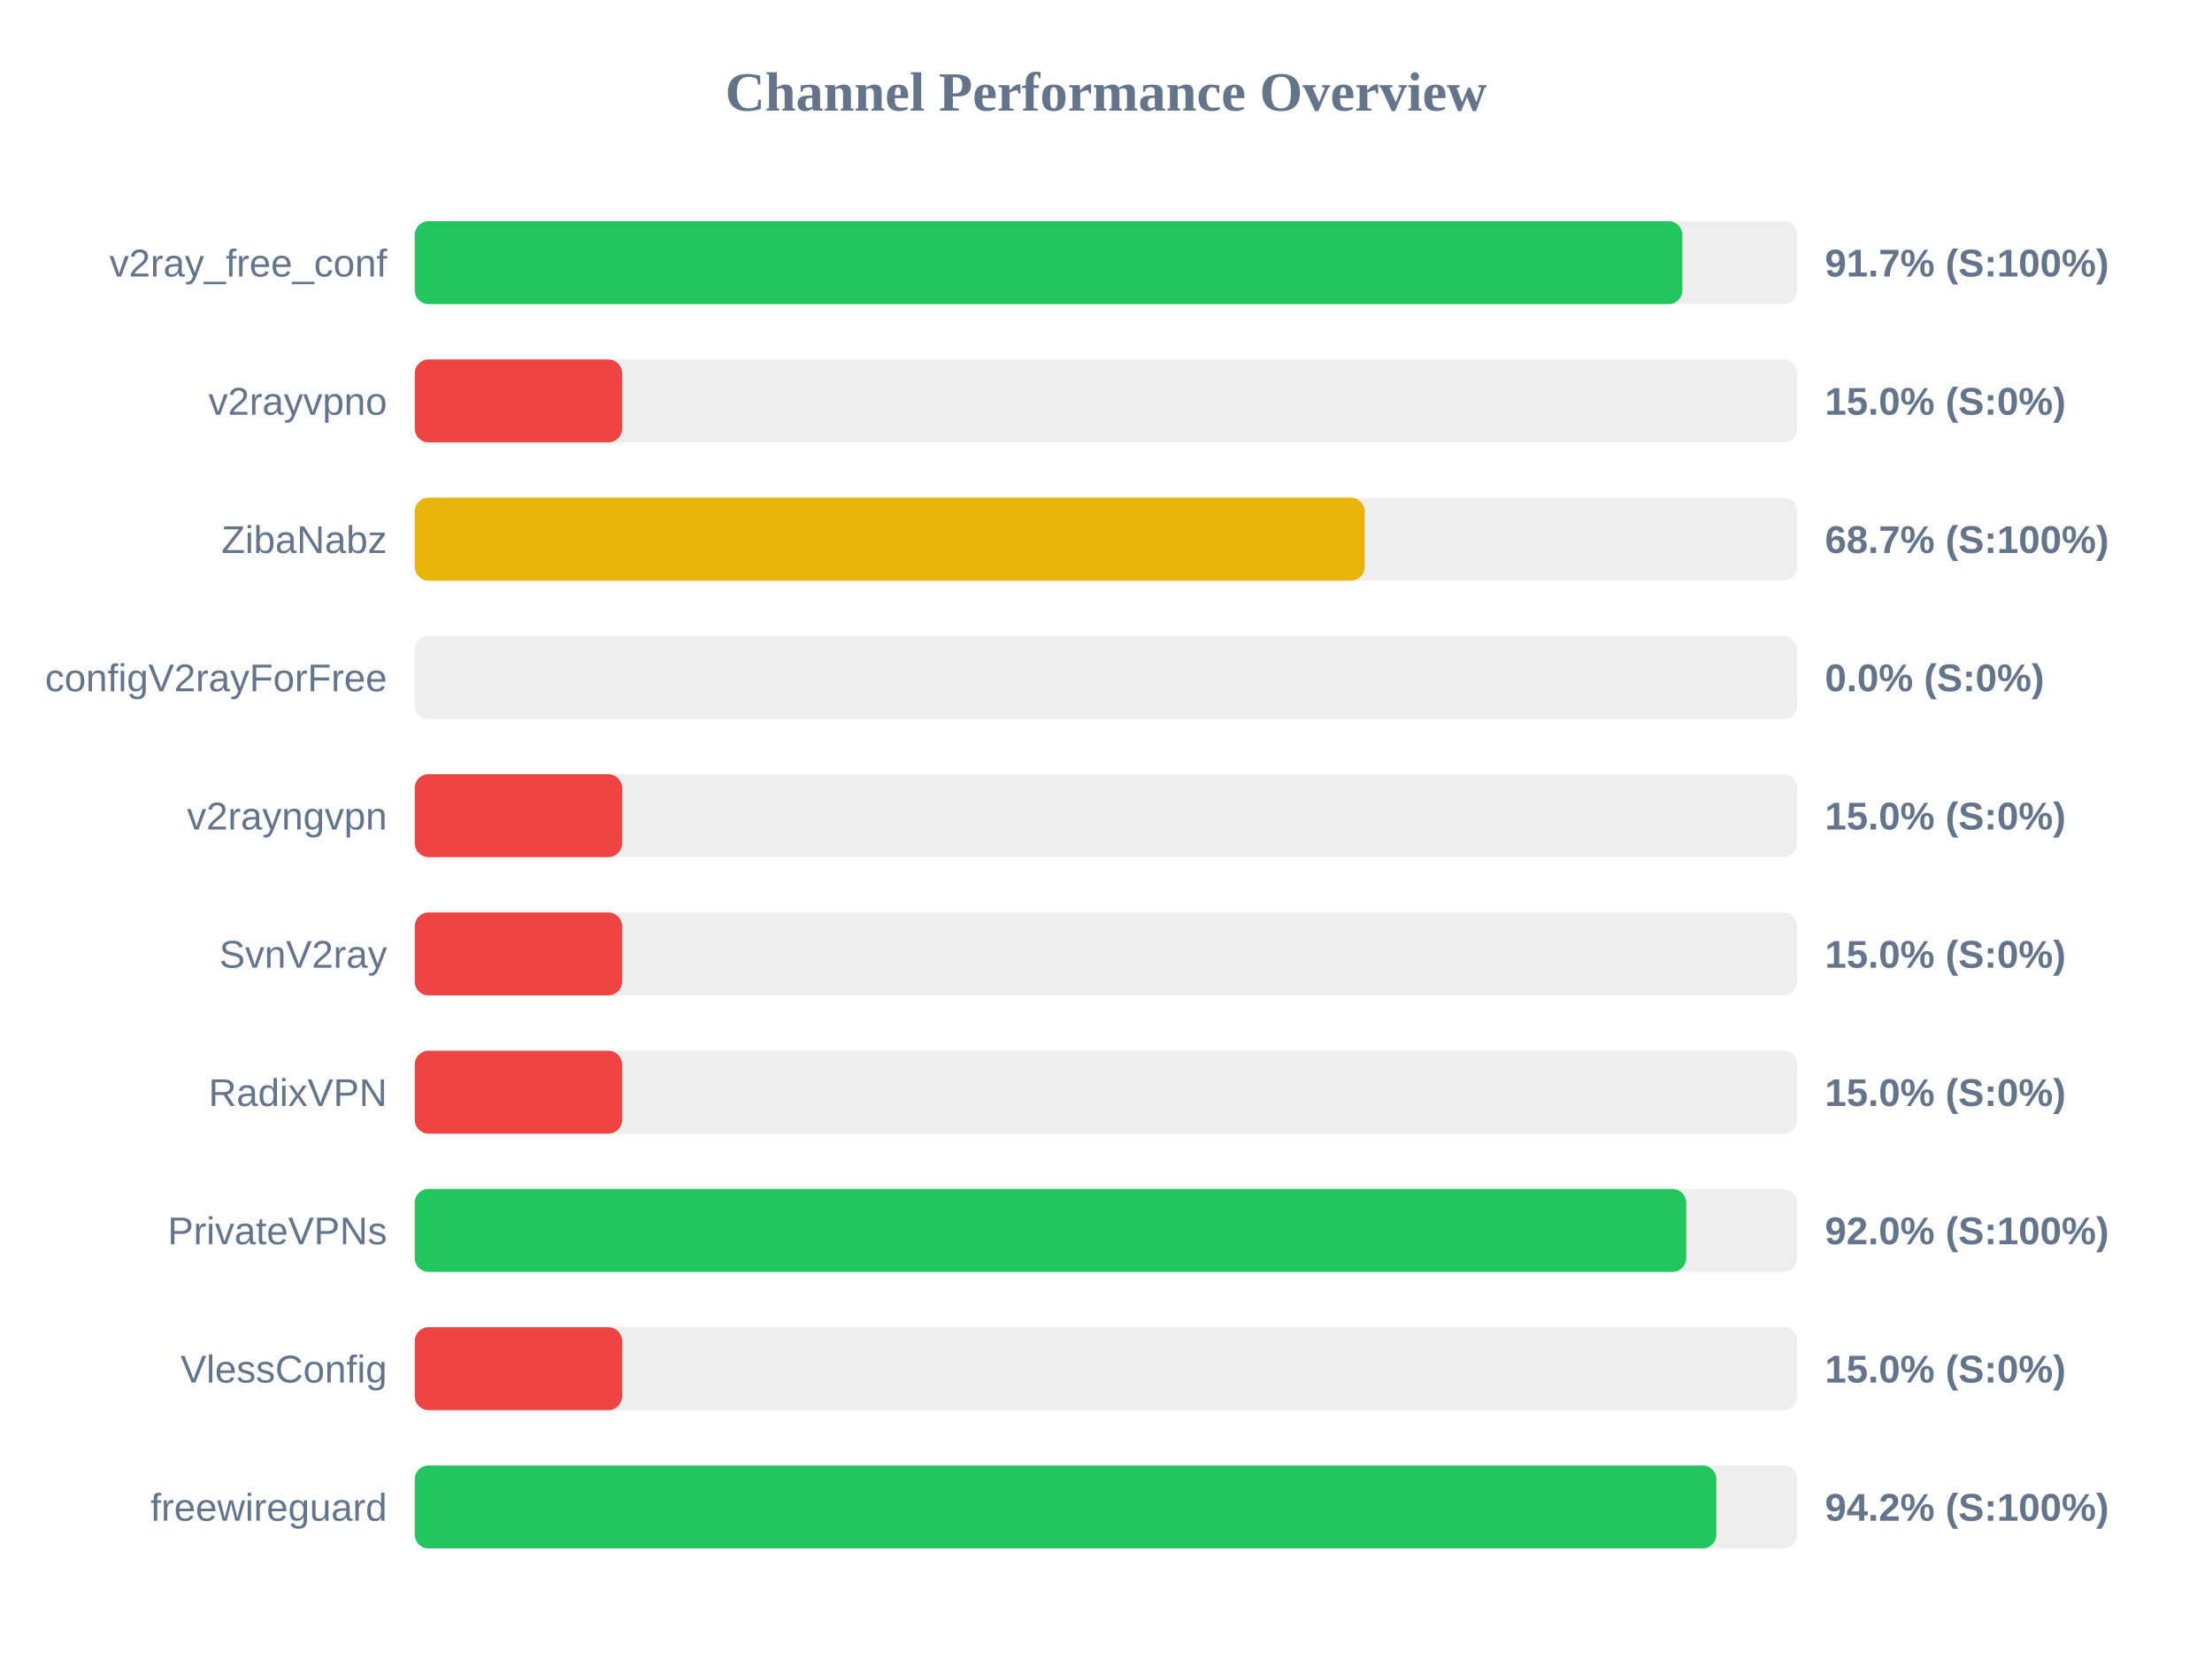
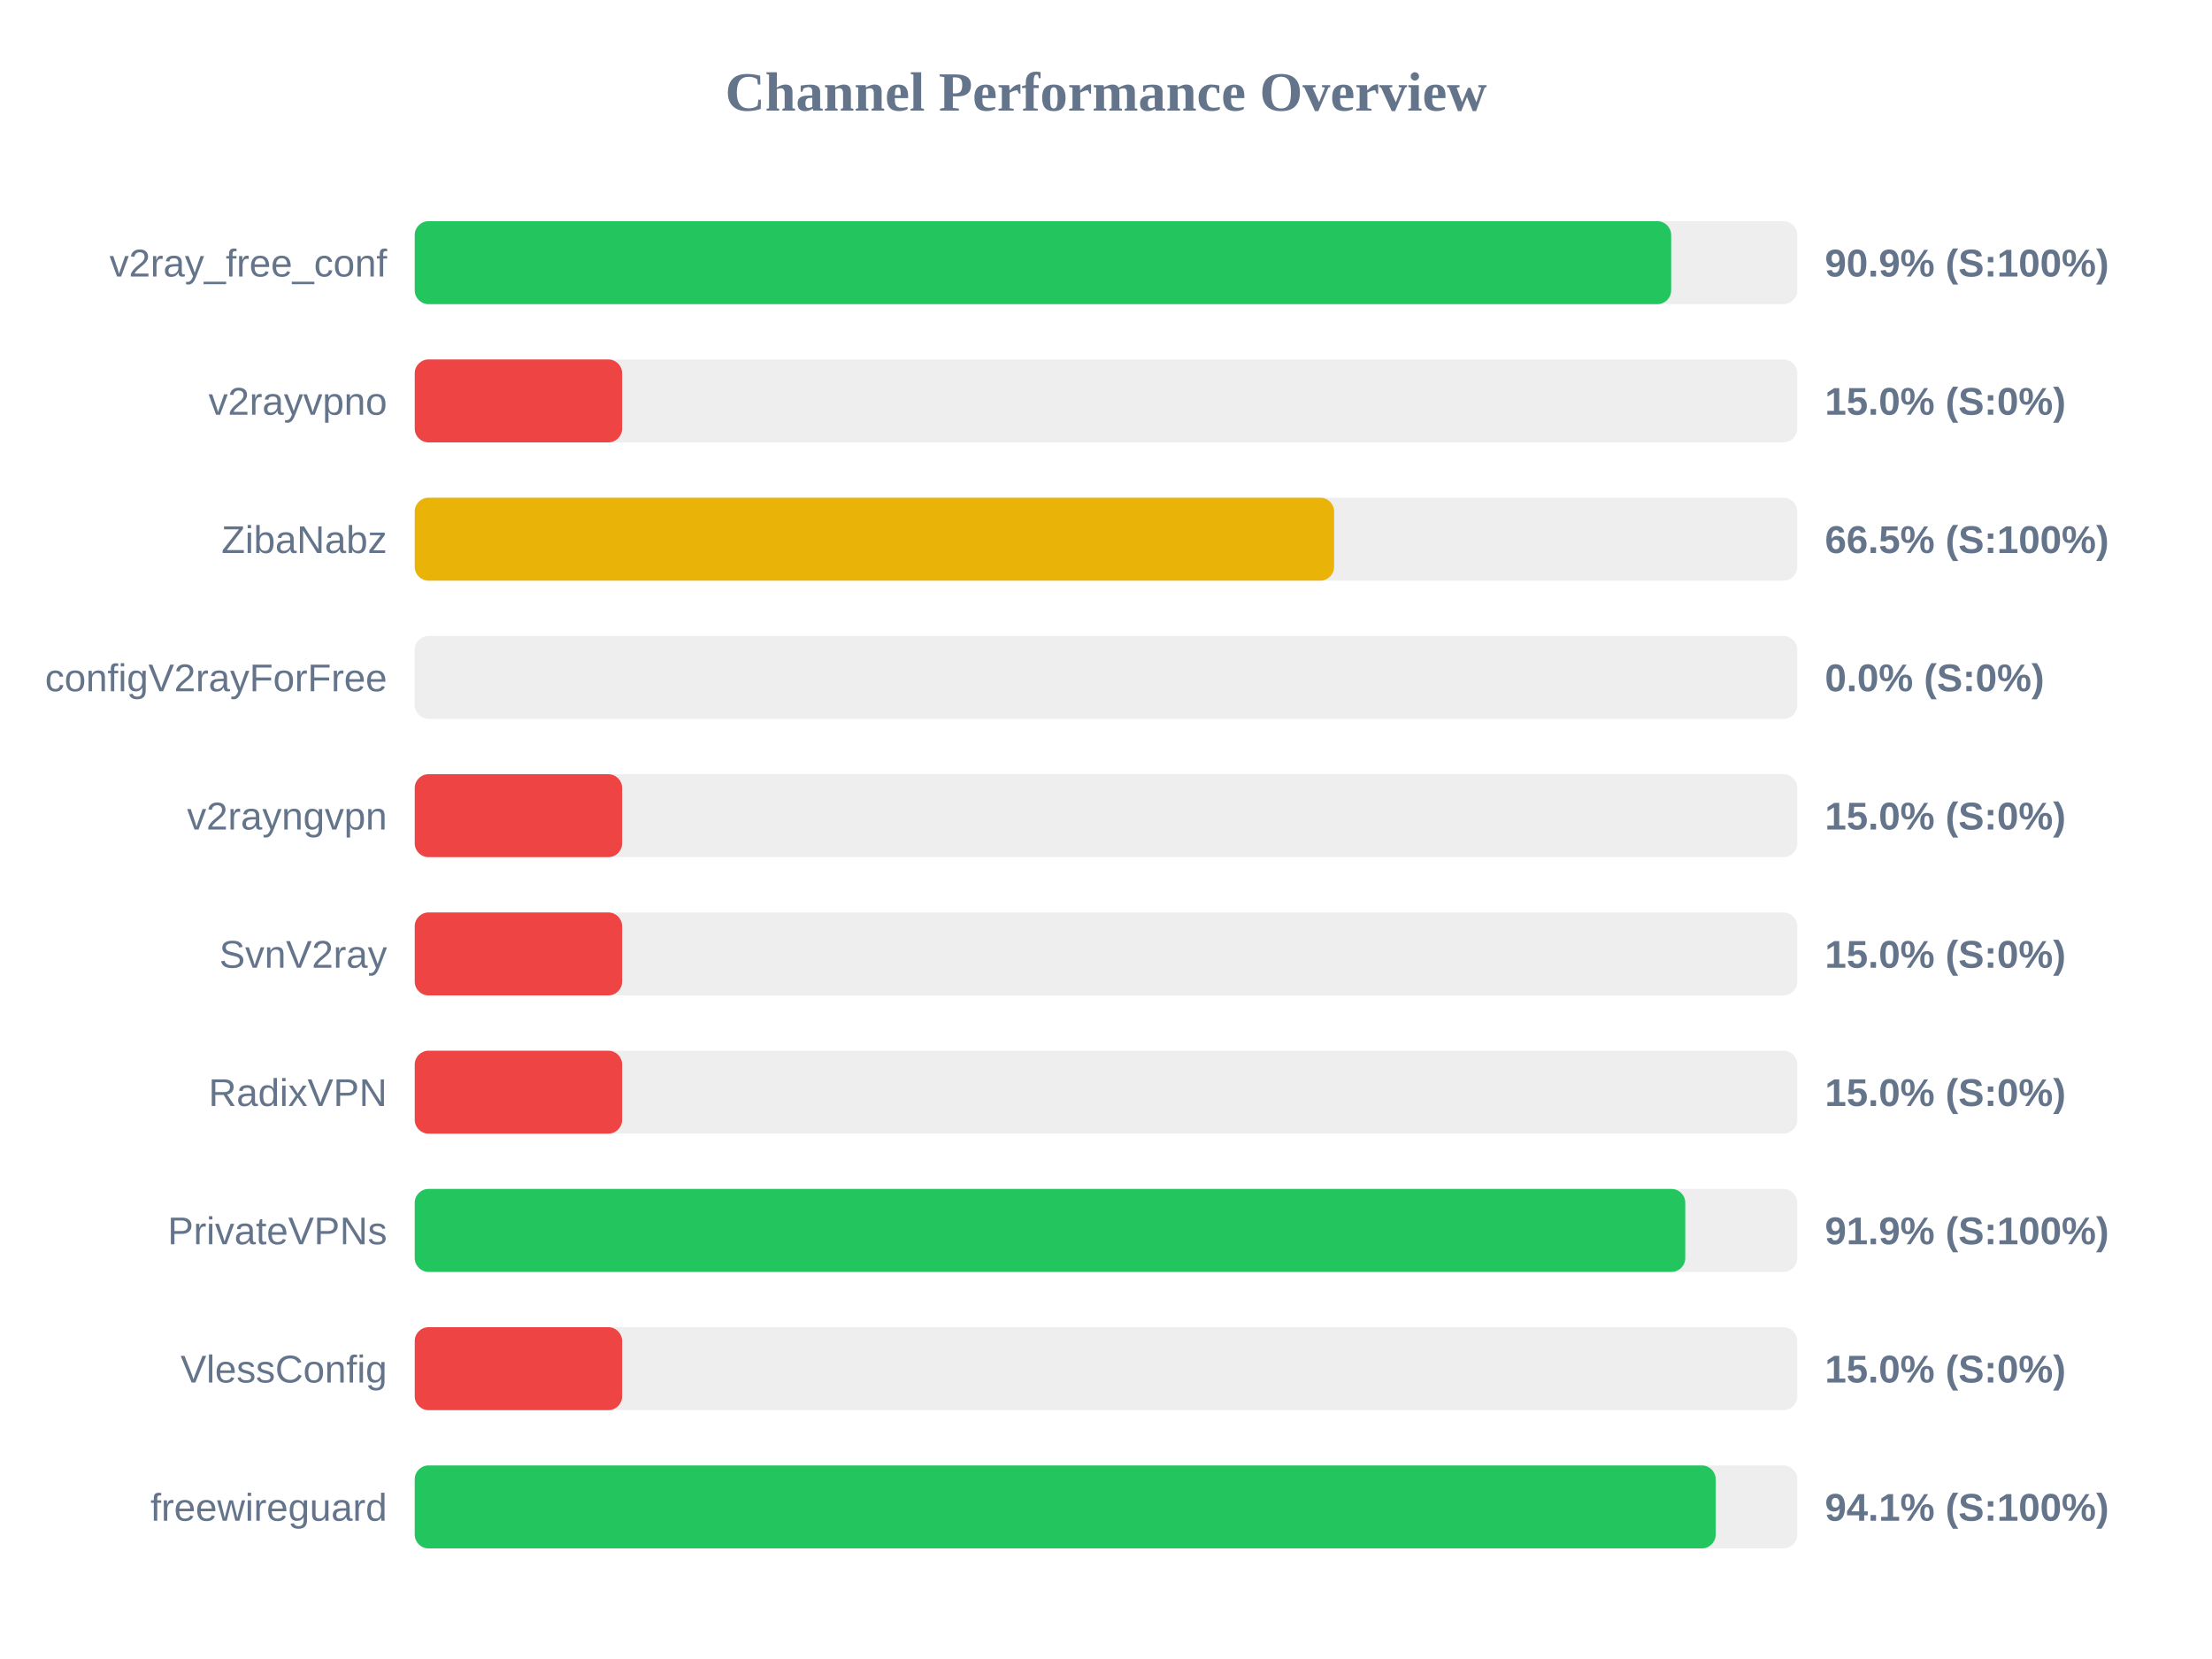
<svg xmlns="http://www.w3.org/2000/svg" width="800" height="600" version="1.1">
  <style>
        .row { font: 14px Arial; fill: #64748b; }
        .score { font: bold 14px Arial; fill: #64748b; }
    </style>
  <text x="400" y="40" text-anchor="middle" font-size="20px" font-weight="bold" fill="#64748b">Channel Performance Overview</text>
  <rect x="150" y="80" width="500" height="30" fill="#eee" rx="5" />
-   <rect x="150" y="80" width="458.45" height="30" fill="#22c55e" rx="5" />
+   <rect x="150" y="80" width="454.4" height="30" fill="#22c55e" rx="5" />
  <text x="140" y="100" text-anchor="end" class="row">v2ray_free_conf</text>
-   <text x="660" y="100" text-anchor="start" class="score">91.7% (S:100%)</text>
+   <text x="660" y="100" text-anchor="start" class="score">90.9% (S:100%)</text>
  <rect x="150" y="130" width="500" height="30" fill="#eee" rx="5" />
  <rect x="150" y="130" width="75.0" height="30" fill="#ef4444" rx="5" />
  <text x="140" y="150" text-anchor="end" class="row">v2rayvpno</text>
  <text x="660" y="150" text-anchor="start" class="score">15.0% (S:0%)</text>
  <rect x="150" y="180" width="500" height="30" fill="#eee" rx="5" />
-   <rect x="150" y="180" width="343.55" height="30" fill="#eab308" rx="5" />
+   <rect x="150" y="180" width="332.5" height="30" fill="#eab308" rx="5" />
  <text x="140" y="200" text-anchor="end" class="row">ZibaNabz</text>
-   <text x="660" y="200" text-anchor="start" class="score">68.7% (S:100%)</text>
+   <text x="660" y="200" text-anchor="start" class="score">66.5% (S:100%)</text>
  <rect x="150" y="230" width="500" height="30" fill="#eee" rx="5" />
  <rect x="150" y="230" width="0.0" height="30" fill="#ef4444" rx="5" />
  <text x="140" y="250" text-anchor="end" class="row">configV2rayForFree</text>
  <text x="660" y="250" text-anchor="start" class="score">0.0% (S:0%)</text>
  <rect x="150" y="280" width="500" height="30" fill="#eee" rx="5" />
  <rect x="150" y="280" width="75.0" height="30" fill="#ef4444" rx="5" />
  <text x="140" y="300" text-anchor="end" class="row">v2rayngvpn</text>
  <text x="660" y="300" text-anchor="start" class="score">15.0% (S:0%)</text>
  <rect x="150" y="330" width="500" height="30" fill="#eee" rx="5" />
  <rect x="150" y="330" width="75.0" height="30" fill="#ef4444" rx="5" />
  <text x="140" y="350" text-anchor="end" class="row">SvnV2ray</text>
  <text x="660" y="350" text-anchor="start" class="score">15.0% (S:0%)</text>
  <rect x="150" y="380" width="500" height="30" fill="#eee" rx="5" />
  <rect x="150" y="380" width="75.0" height="30" fill="#ef4444" rx="5" />
  <text x="140" y="400" text-anchor="end" class="row">RadixVPN</text>
  <text x="660" y="400" text-anchor="start" class="score">15.0% (S:0%)</text>
  <rect x="150" y="430" width="500" height="30" fill="#eee" rx="5" />
-   <rect x="150" y="430" width="459.85" height="30" fill="#22c55e" rx="5" />
+   <rect x="150" y="430" width="459.5" height="30" fill="#22c55e" rx="5" />
  <text x="140" y="450" text-anchor="end" class="row">PrivateVPNs</text>
-   <text x="660" y="450" text-anchor="start" class="score">92.0% (S:100%)</text>
+   <text x="660" y="450" text-anchor="start" class="score">91.9% (S:100%)</text>
  <rect x="150" y="480" width="500" height="30" fill="#eee" rx="5" />
  <rect x="150" y="480" width="75.0" height="30" fill="#ef4444" rx="5" />
  <text x="140" y="500" text-anchor="end" class="row">VlessConfig</text>
  <text x="660" y="500" text-anchor="start" class="score">15.0% (S:0%)</text>
  <rect x="150" y="530" width="500" height="30" fill="#eee" rx="5" />
-   <rect x="150" y="530" width="470.75" height="30" fill="#22c55e" rx="5" />
+   <rect x="150" y="530" width="470.5" height="30" fill="#22c55e" rx="5" />
  <text x="140" y="550" text-anchor="end" class="row">freewireguard</text>
-   <text x="660" y="550" text-anchor="start" class="score">94.2% (S:100%)</text>
+   <text x="660" y="550" text-anchor="start" class="score">94.1% (S:100%)</text>
</svg>
